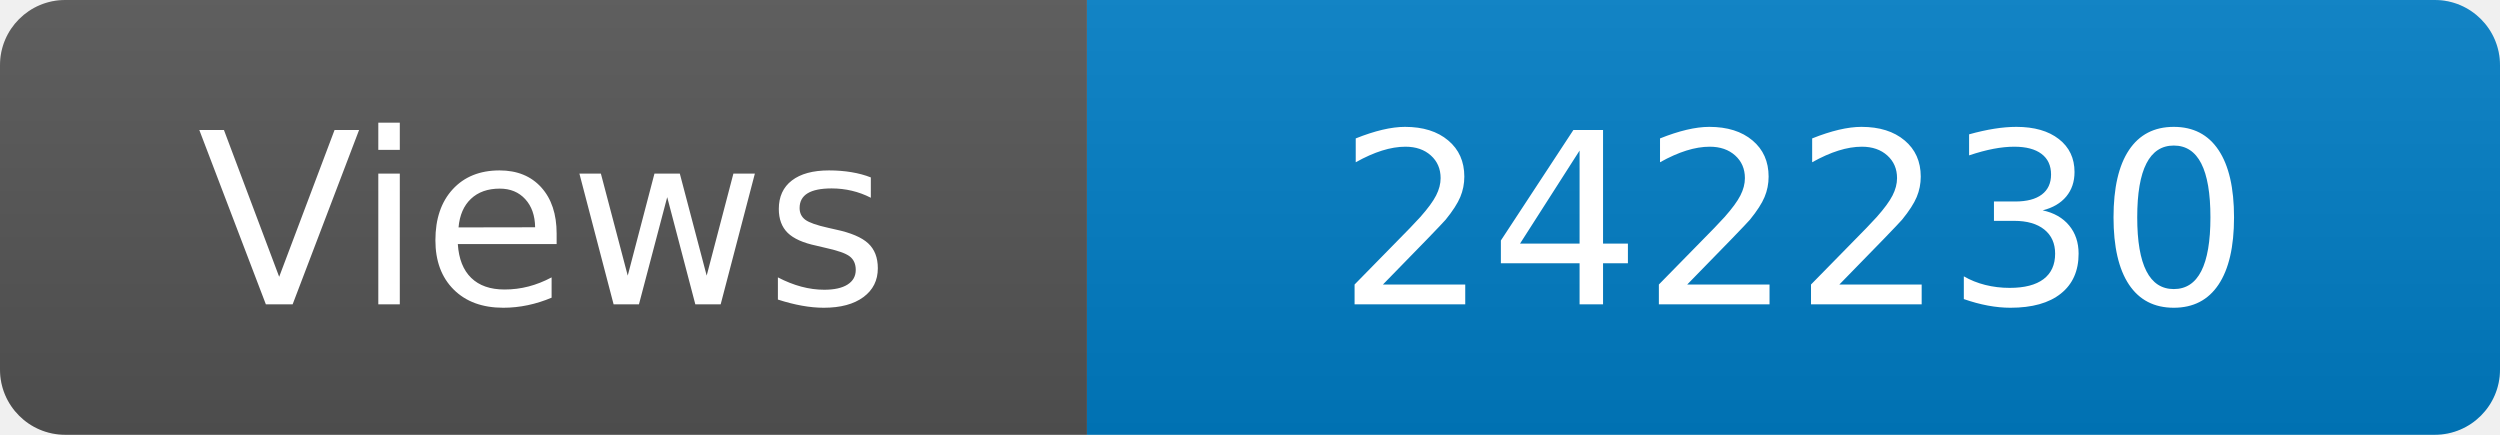
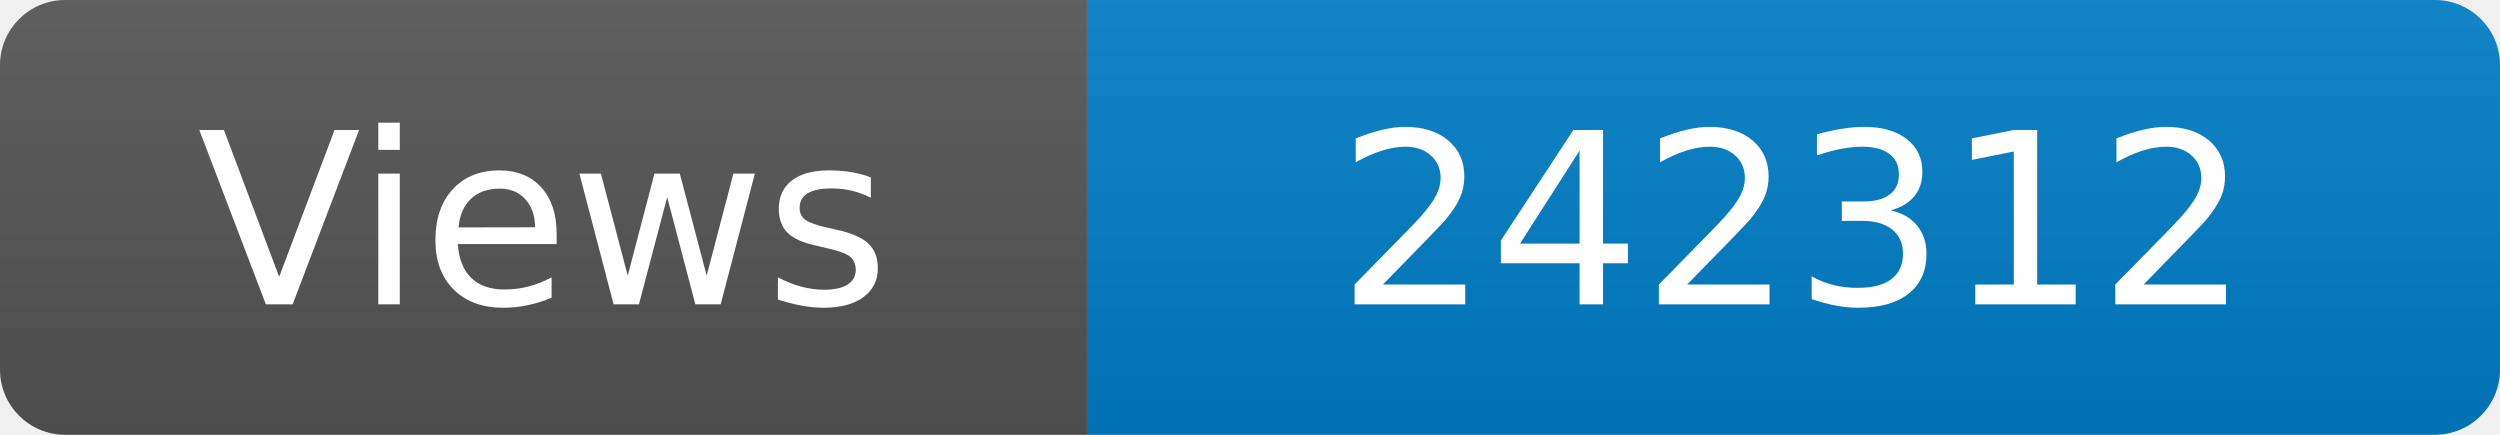
<svg xmlns="http://www.w3.org/2000/svg" width="115" height="20" role="img" aria-label="Maintained?: yes">
  <linearGradient id="s" x2="0" y2="100%">
    <stop offset="0" stop-color="#bbb" stop-opacity=".1" />
    <stop offset="1" stop-opacity=".1" />
  </linearGradient>
  <clipPath id="r">
    <rect width="115" height="20" rx="3" fill="#fff" />
  </clipPath>
  <g clip-path="url(#r)">
    <rect width="50" height="20" fill="#555" />
    <rect x="50" width="160" height="20" fill="#007ec6" />
    <rect width="115" height="20" fill="url(#s)" />
  </g>
  <g fill="#fff" text-anchor="middle" font-family="Verdana,Geneva,DejaVu Sans,sans-serif" font-size="110">
    <text x="250" y="140" transform="scale(.1)" fill="#fff">Views</text>
-     <text x="825" y="140" transform="scale(.1)" fill="#fff">242230</text>
+     <text x="825" y="140" transform="scale(.1)" fill="#fff">242312</text>
  </g>
</svg>
